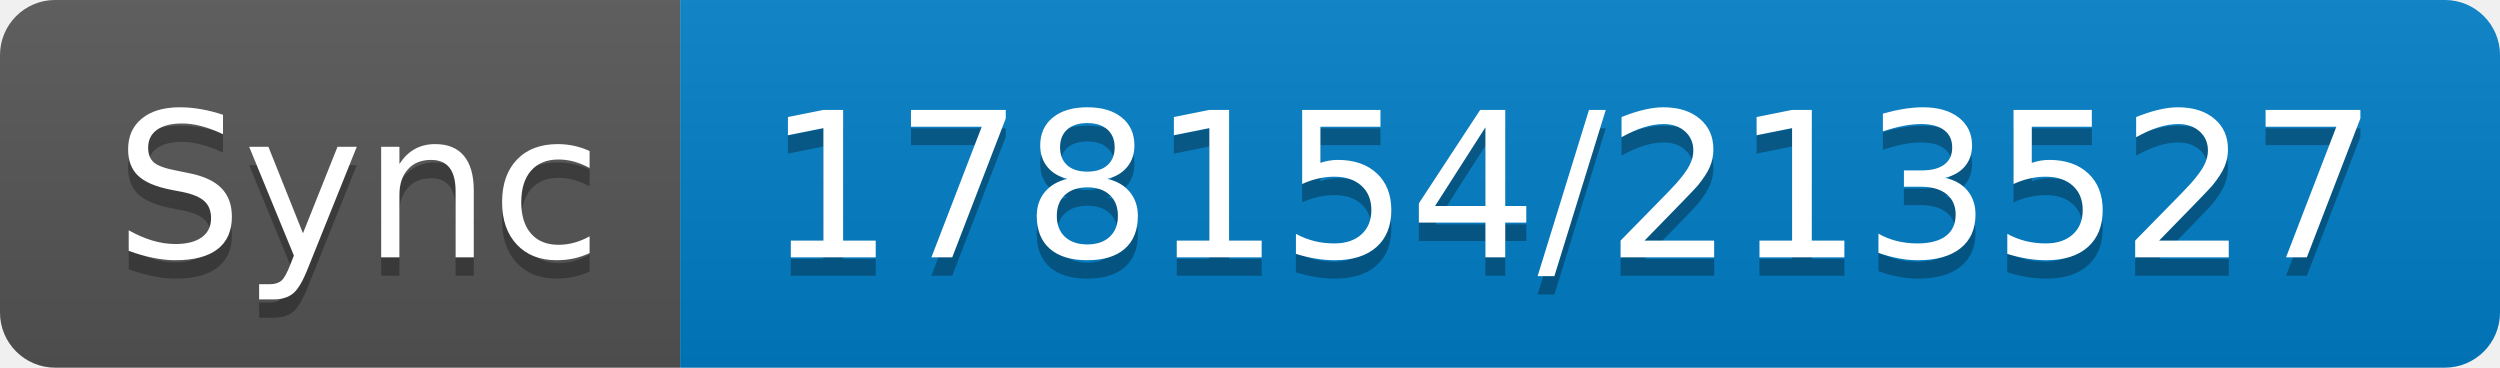
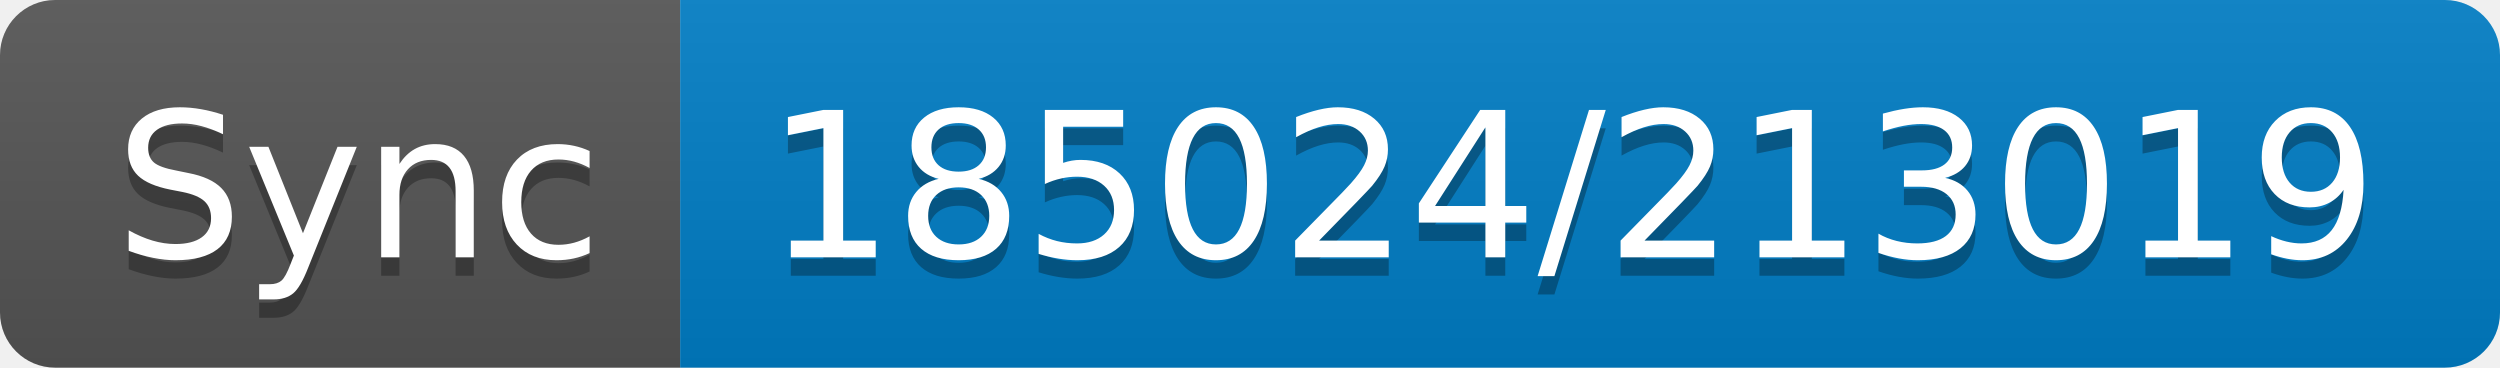
- <svg xmlns="http://www.w3.org/2000/svg" width="136" height="20" role="img" aria-label="Sync: 178154/213527">
+ <svg xmlns="http://www.w3.org/2000/svg" width="136" height="20" role="img" aria-label="Sync: 185024/213019">
  <linearGradient id="s" x2="0" y2="100%">
    <stop offset="0" stop-color="#bbb" stop-opacity=".1" />
    <stop offset="1" stop-opacity=".1" />
  </linearGradient>
  <clipPath id="r">
    <rect width="136" height="20" rx="3" fill="#fff" />
  </clipPath>
  <g clip-path="url(#r)">
    <rect width="37" height="20" fill="#555" />
    <rect x="37" width="99" height="20" fill="#007ec6" />
    <rect width="136" height="20" fill="url(#s)" />
  </g>
  <g fill="#fff" text-anchor="middle" font-family="Verdana,Geneva,DejaVu Sans,sans-serif" text-rendering="geometricPrecision" font-size="110">
    <text aria-hidden="true" x="195" y="150" fill="#010101" fill-opacity=".3" transform="scale(.1)" textLength="270">Sync</text>
    <text x="195" y="140" transform="scale(.1)" fill="#fff" textLength="270">Sync</text>
-     <text aria-hidden="true" x="855" y="150" fill="#010101" fill-opacity=".3" transform="scale(.1)" textLength="890">178154/213527</text>
-     <text x="855" y="140" transform="scale(.1)" fill="#fff" textLength="890">178154/213527</text>
+     <text aria-hidden="true" x="855" y="150" fill="#010101" fill-opacity=".3" transform="scale(.1)" textLength="890">185024/213019</text>
+     <text x="855" y="140" transform="scale(.1)" fill="#fff" textLength="890">185024/213019</text>
  </g>
</svg>
